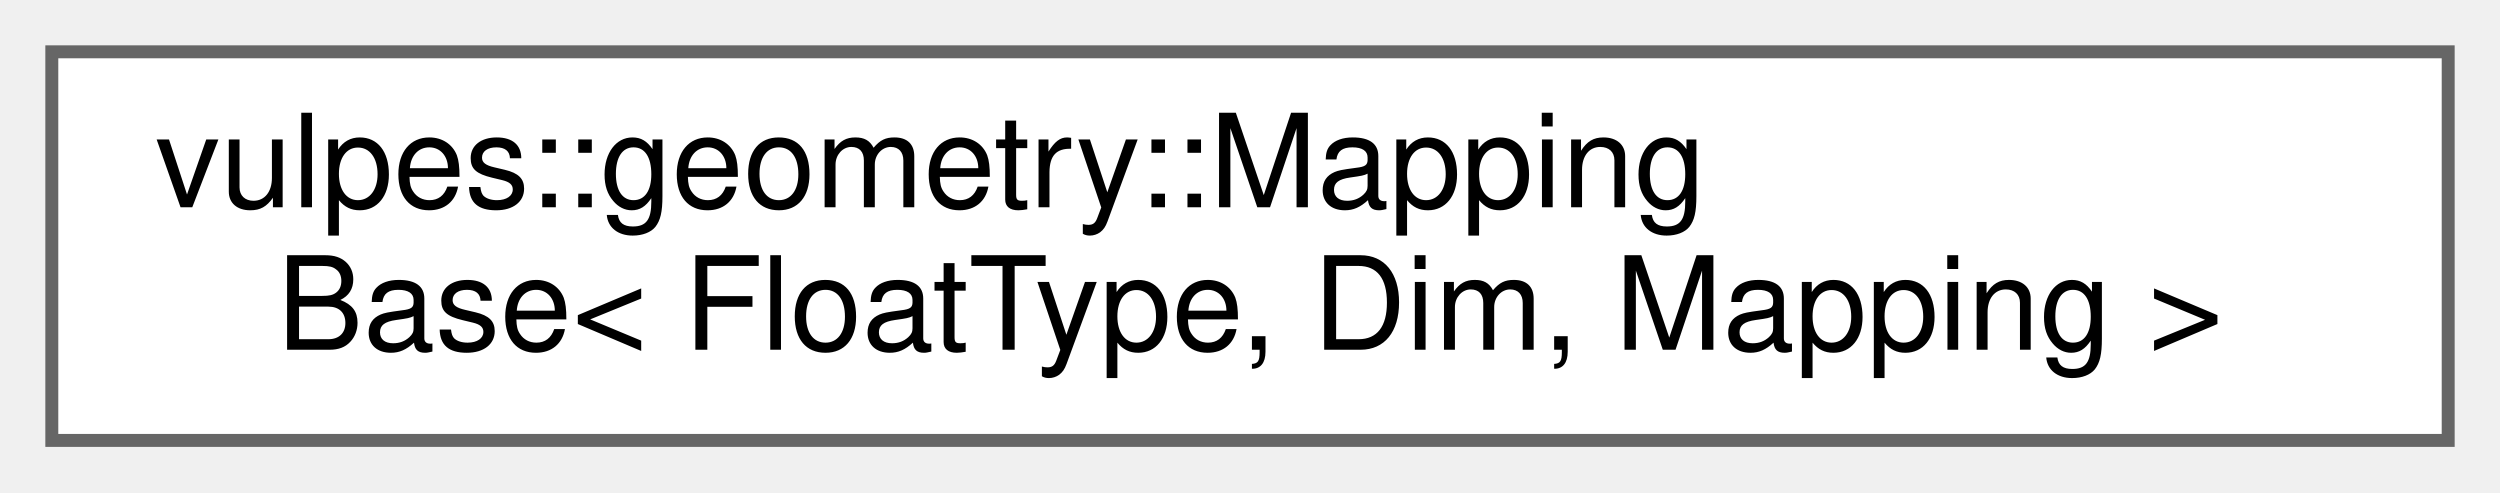
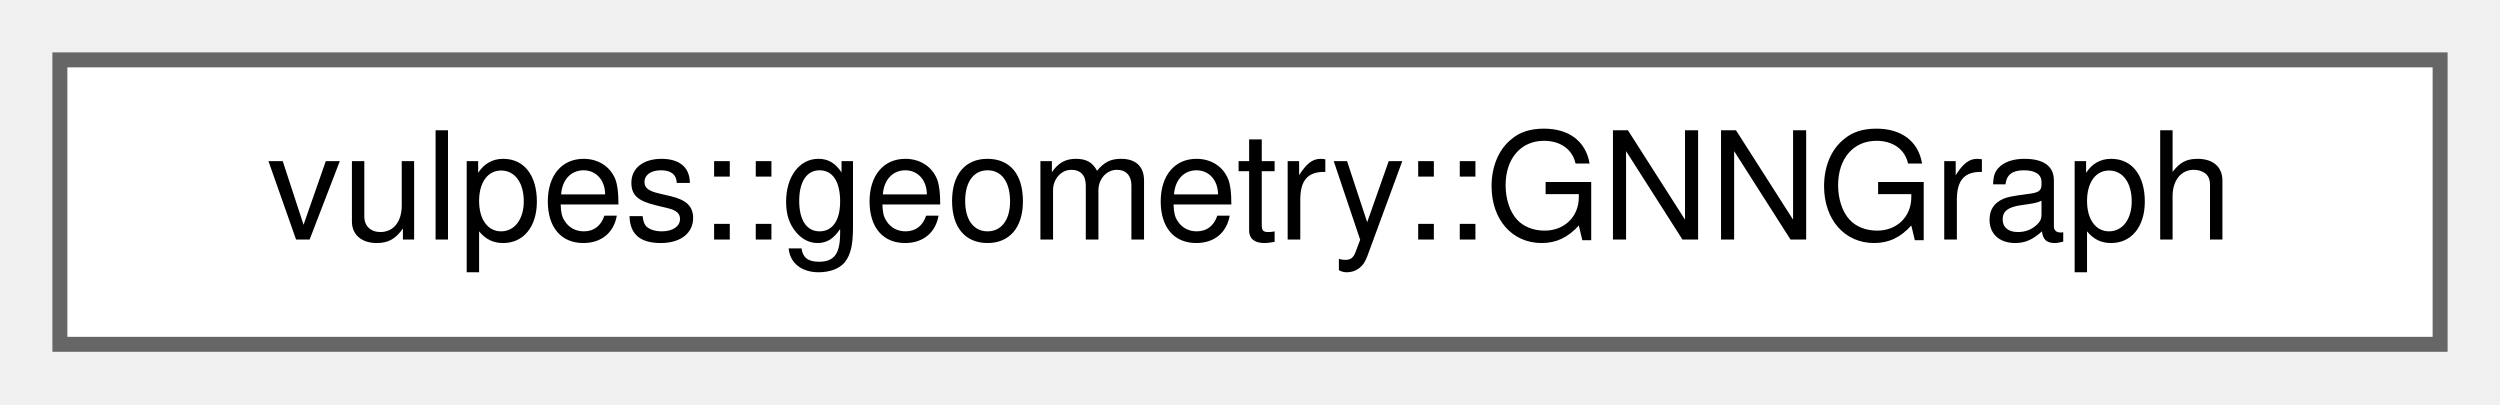
- <svg xmlns="http://www.w3.org/2000/svg" xmlns:xlink="http://www.w3.org/1999/xlink" width="193pt" height="38pt" viewBox="0.00 0.00 193.00 38.00">
-   <g id="graph0" class="graph" transform="scale(1 1) rotate(0) translate(4 34)">
+ <svg xmlns="http://www.w3.org/2000/svg" xmlns:xlink="http://www.w3.org/1999/xlink" width="167pt" height="27pt" viewBox="0.00 0.00 167.00 27.00">
+   <g id="graph0" class="graph" transform="scale(1 1) rotate(0) translate(4 23)">
    <g id="Node000000" class="node">
      <g id="a_Node000000">
-         <a xlink:href="classvulpes_1_1geometry_1_1MappingBase.html" target="_top" xlink:title=" ">
-           <polygon fill="white" stroke="#666666" points="185,-30 0,-30 0,0 185,0 185,-30" />
-           <text text-anchor="start" x="8" y="-18" font-family="Helvetica,sans-Serif" font-size="10.00">vulpes::geometry::Mapping</text>
-           <text text-anchor="middle" x="92.5" y="-7" font-family="Helvetica,sans-Serif" font-size="10.00">Base&lt; FloatType, Dim, Mapping &gt;</text>
+         <a xlink:href="classvulpes_1_1geometry_1_1GNNGraph.html" target="_top" xlink:title="Graph wrapper with Torch tensors for features and edges.">
+           <polygon fill="white" stroke="#666666" points="159,-19 0,-19 0,0 159,0 159,-19" />
+           <text text-anchor="middle" x="79.5" y="-7" font-family="Helvetica,sans-Serif" font-size="10.00">vulpes::geometry::GNNGraph</text>
        </a>
      </g>
    </g>
  </g>
</svg>
